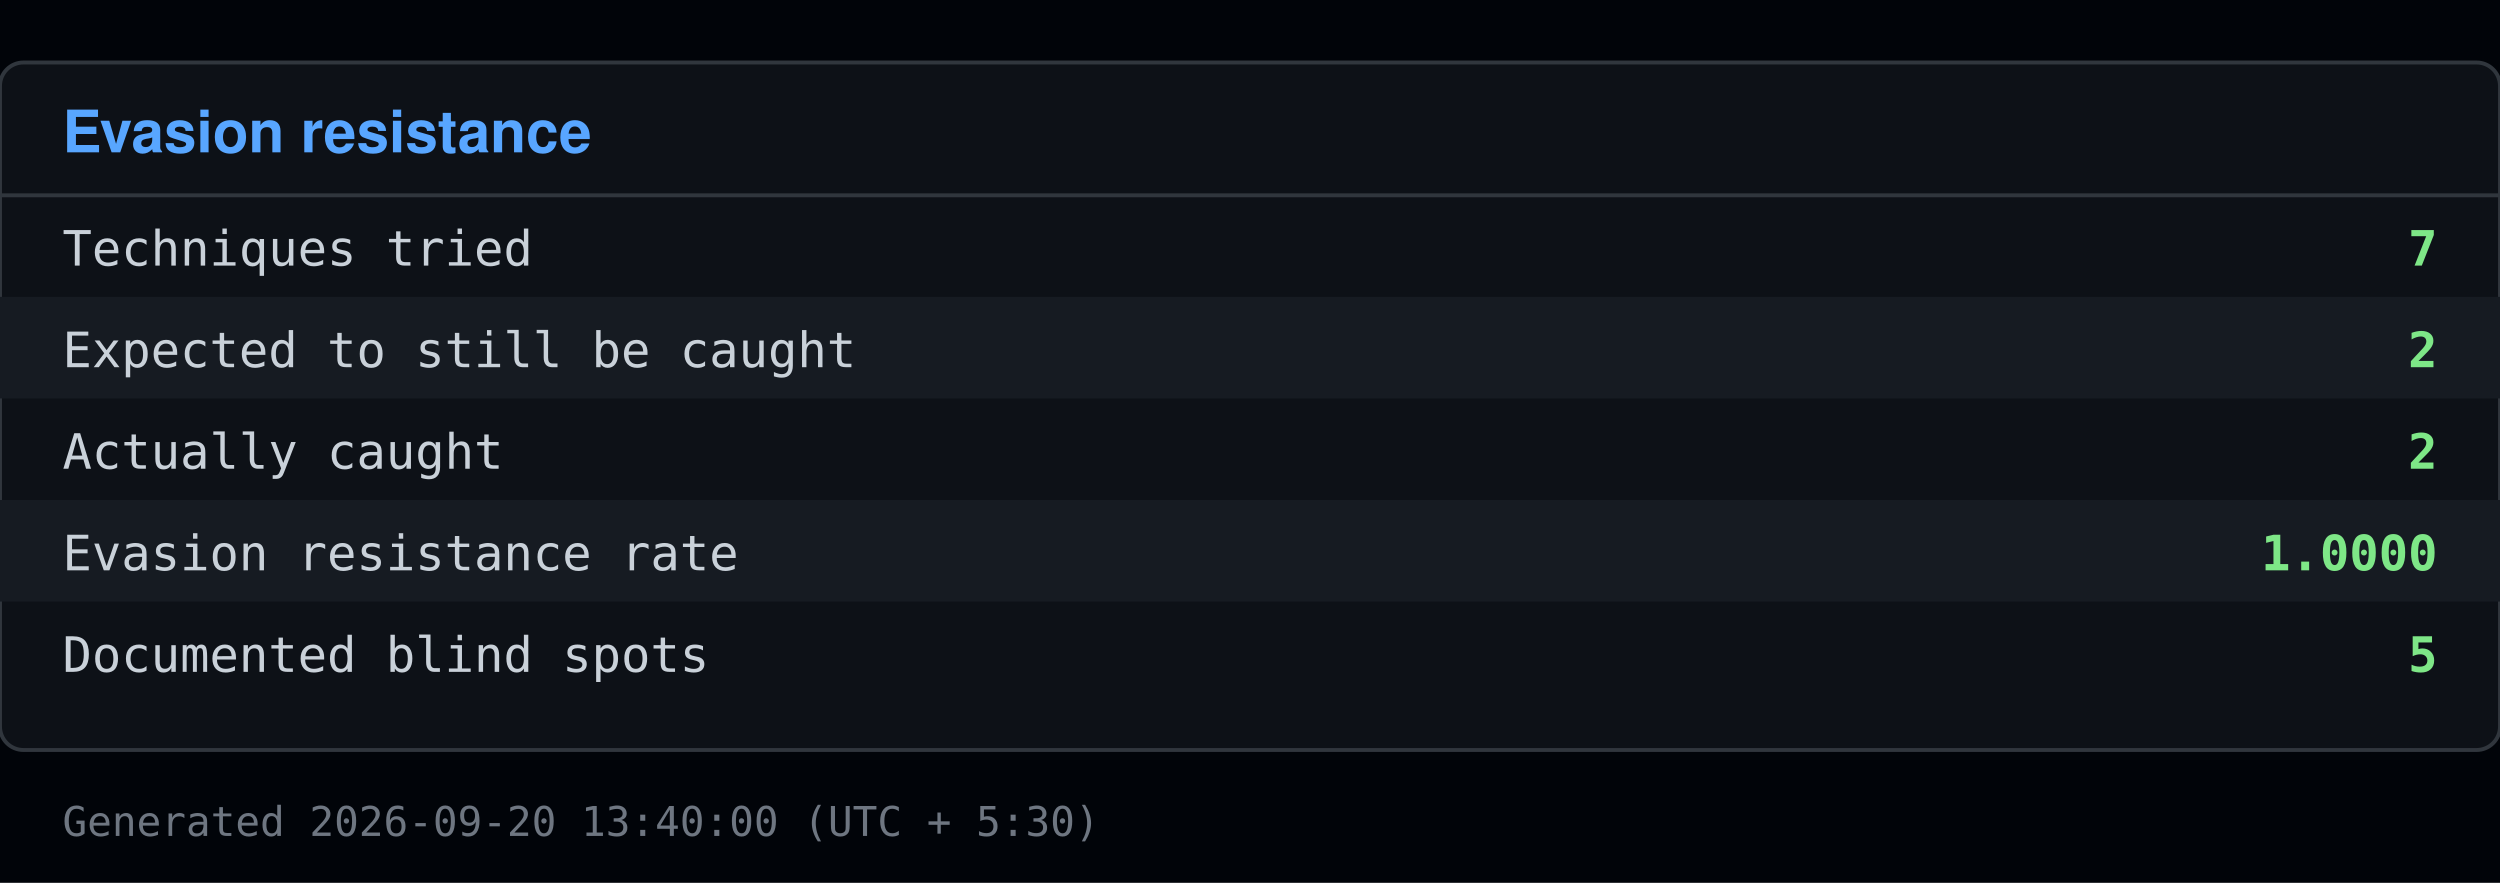
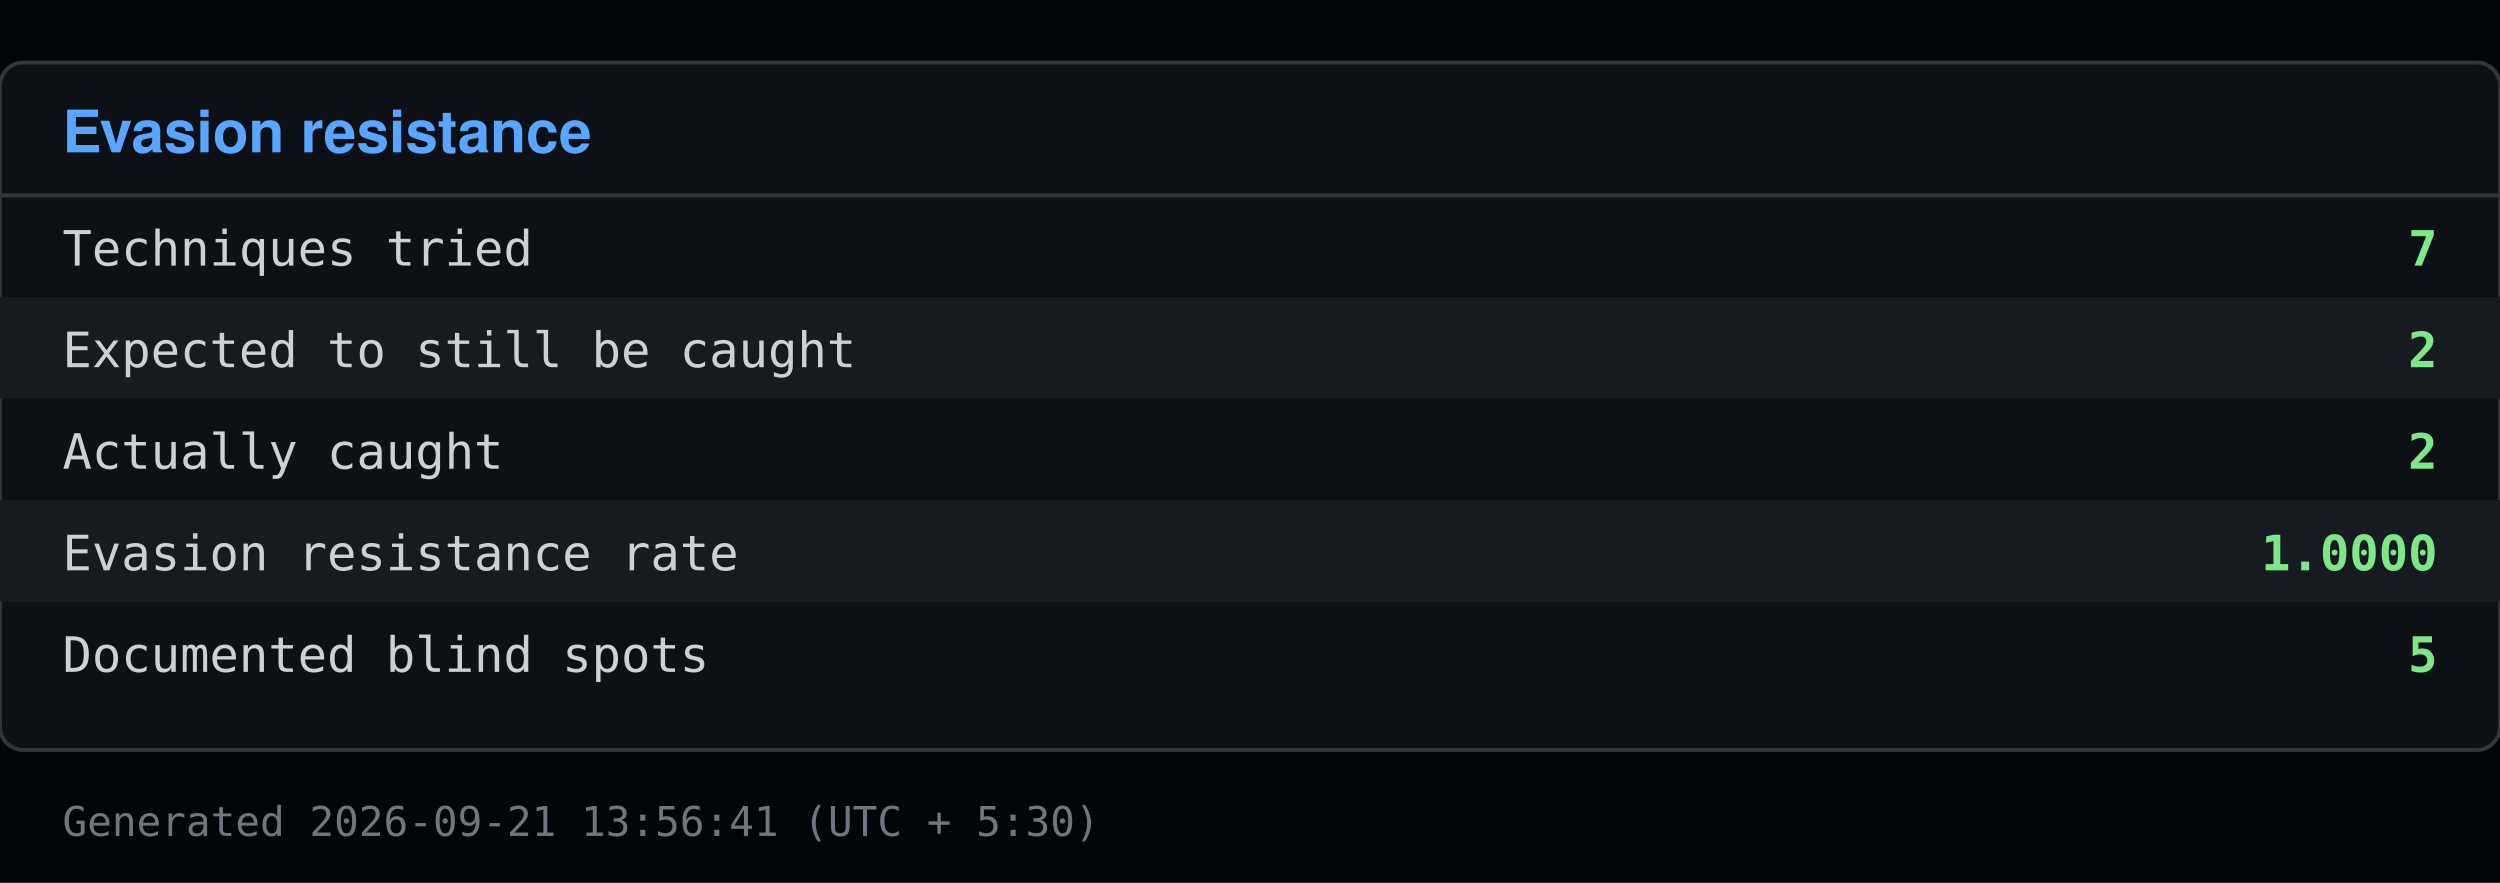
<svg xmlns="http://www.w3.org/2000/svg" viewBox="0 0 640 226" width="640" height="226">
  <rect x="0" y="0" width="640" height="226" fill="#010409" />
  <rect x="0" y="16" width="640" height="176" fill="#0d1117" stroke="#30363d" rx="6" />
  <text x="16" y="39" font-family="Segoe UI, Helvetica, Arial, sans-serif" font-size="15" font-weight="600" fill="#58a6ff">Evasion resistance</text>
  <line x1="0" y1="50" x2="640" y2="50" stroke="#30363d" />
  <text x="16" y="68" font-family="Consolas, Menlo, monospace" font-size="12.5" fill="#c9d1d9">Techniques tried</text>
  <text x="624" y="68" font-family="Consolas, Menlo, monospace" font-size="12.5" fill="#7ee787" text-anchor="end" font-weight="600">7</text>
  <rect x="0" y="76" width="640" height="26" fill="#161b22" />
  <text x="16" y="94" font-family="Consolas, Menlo, monospace" font-size="12.5" fill="#c9d1d9">Expected to still be caught</text>
  <text x="624" y="94" font-family="Consolas, Menlo, monospace" font-size="12.5" fill="#7ee787" text-anchor="end" font-weight="600">2</text>
  <text x="16" y="120" font-family="Consolas, Menlo, monospace" font-size="12.5" fill="#c9d1d9">Actually caught</text>
  <text x="624" y="120" font-family="Consolas, Menlo, monospace" font-size="12.5" fill="#7ee787" text-anchor="end" font-weight="600">2</text>
  <rect x="0" y="128" width="640" height="26" fill="#161b22" />
  <text x="16" y="146" font-family="Consolas, Menlo, monospace" font-size="12.5" fill="#c9d1d9">Evasion resistance rate</text>
  <text x="624" y="146" font-family="Consolas, Menlo, monospace" font-size="12.5" fill="#7ee787" text-anchor="end" font-weight="600">1.0000</text>
  <text x="16" y="172" font-family="Consolas, Menlo, monospace" font-size="12.5" fill="#c9d1d9">Documented blind spots</text>
  <text x="624" y="172" font-family="Consolas, Menlo, monospace" font-size="12.5" fill="#7ee787" text-anchor="end" font-weight="600">5</text>
-   <text x="16" y="214" font-family="Consolas, Menlo, monospace" font-size="10.5" fill="#6e7681">Generated 2026-09-20 13:40:00 (UTC + 5:30)</text>
+   <text x="16" y="214" font-family="Consolas, Menlo, monospace" font-size="10.5" fill="#6e7681">Generated 2026-09-21 13:56:41 (UTC + 5:30)</text>
</svg>
